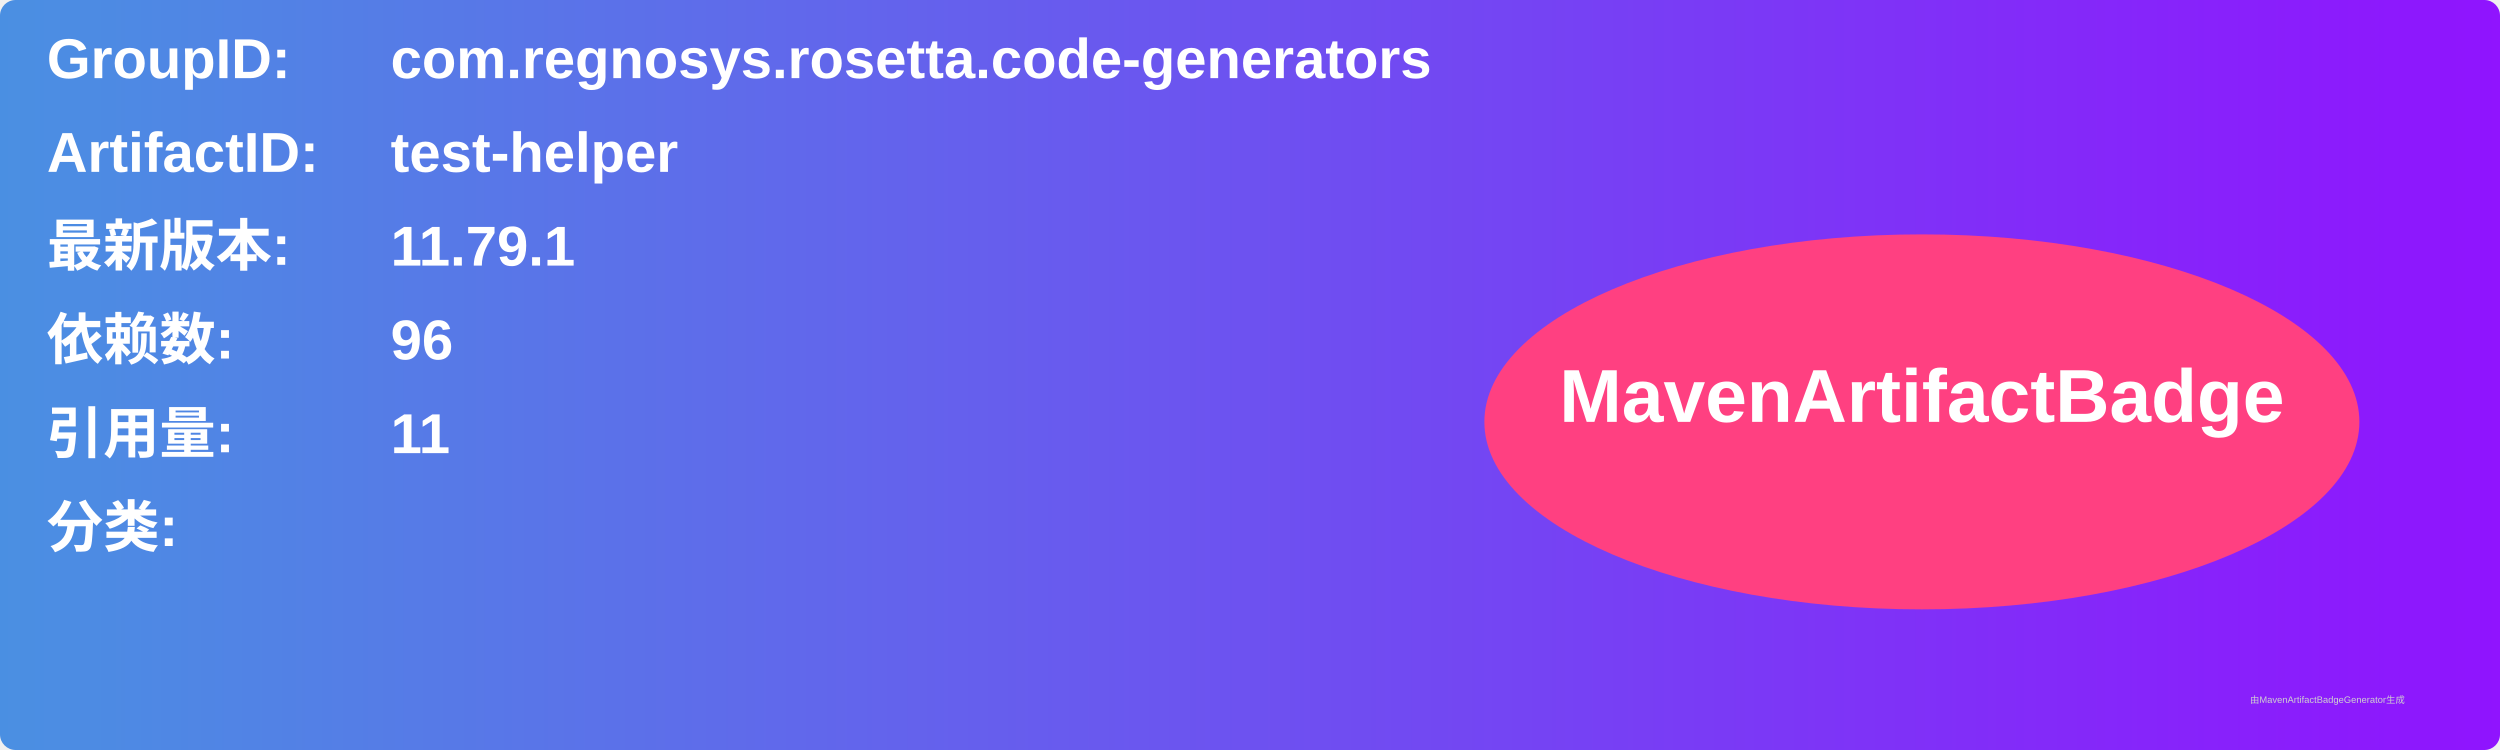
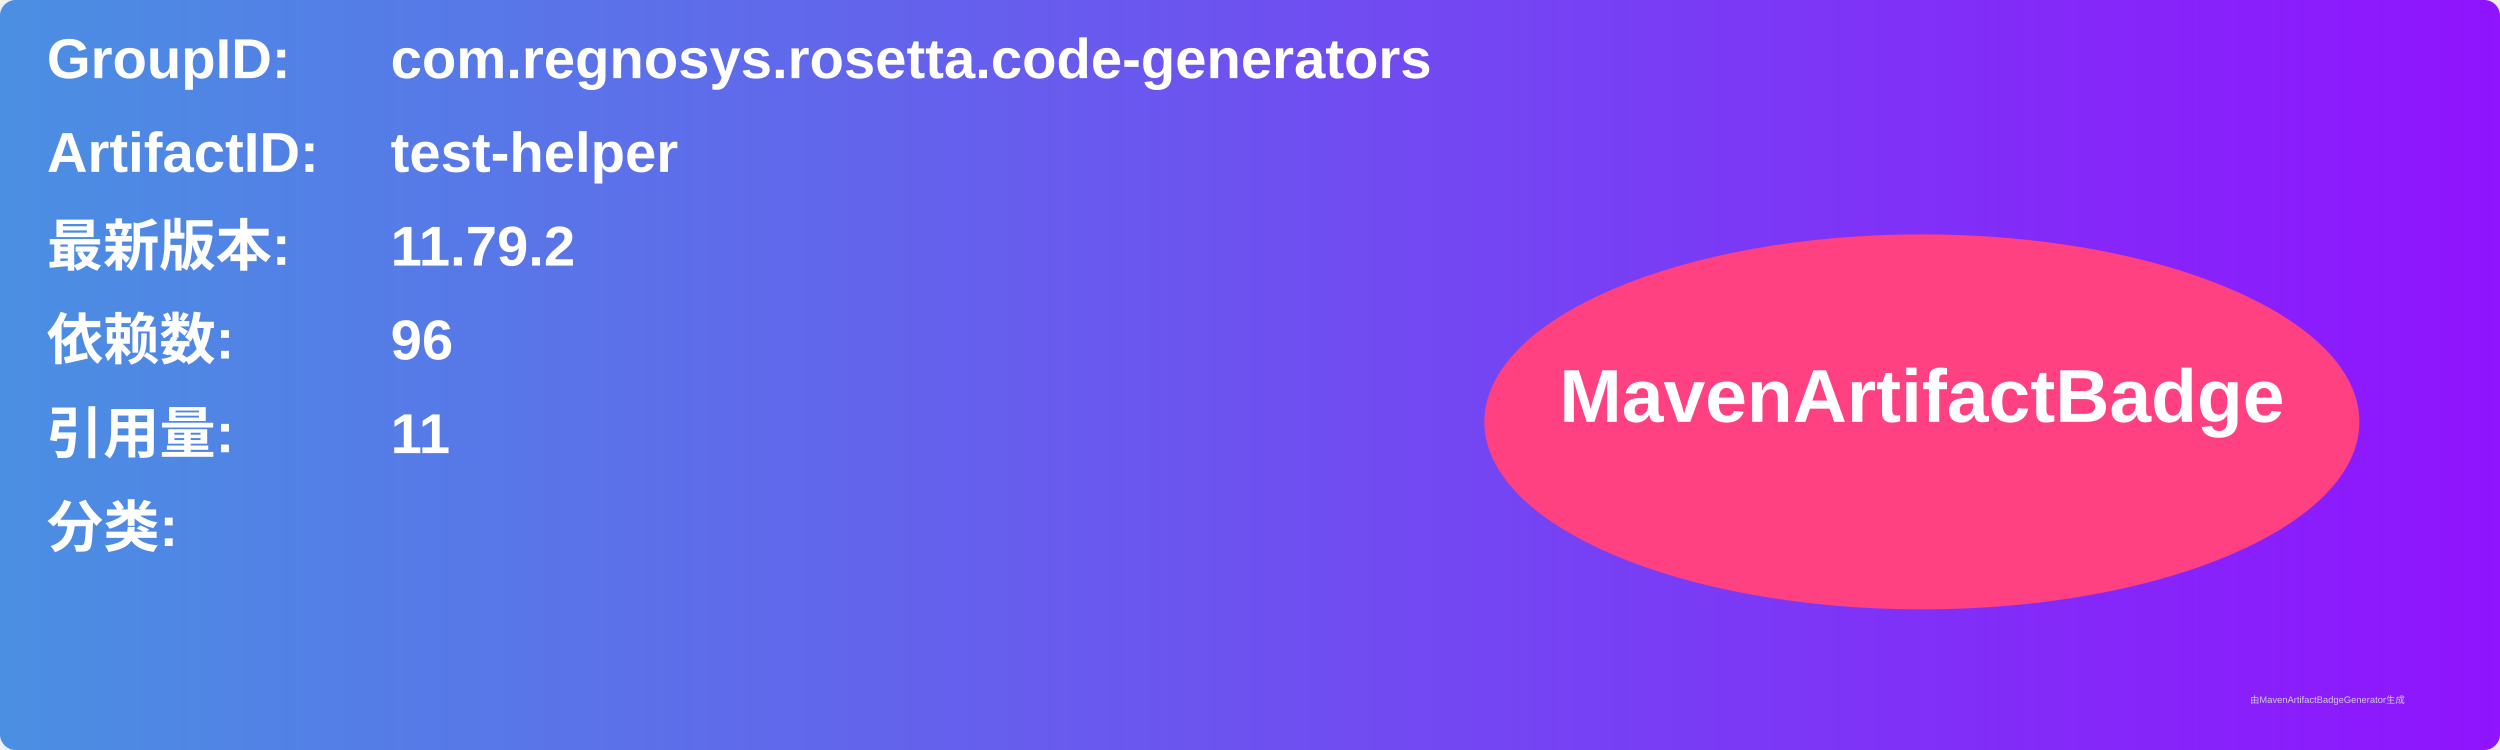
<svg xmlns="http://www.w3.org/2000/svg" width="800" height="240" viewBox="0 0 800 240">
  <linearGradient id="grad" x1="0%" y1="0%" x2="100%" y2="0%">
    <stop offset="0%" stop-color="#4a90e2" />
    <stop offset="100%" stop-color="#9013fe" />
  </linearGradient>
  <rect width="100%" height="100%" rx="5" ry="5" fill="url(#grad)" />
  <g transform="translate(15, 15)">
    <text x="0" y="10" font-family="Arial" font-size="18" fill="white" font-weight="bold" width="260">GroupID:</text>
    <text x="110" y="10" font-family="Arial" font-size="18" fill="white" font-weight="bold" width="460">com.regnosys.rosetta.code-generators</text>
    <text x="0" y="40" font-family="Arial" font-size="18" fill="white" font-weight="bold" width="260">ArtifactID:</text>
    <text x="110" y="40" font-family="Arial" font-size="18" fill="white" font-weight="bold" width="460">test-helper</text>
    <text x="0" y="70" font-family="Arial" font-size="18" fill="white" font-weight="bold">最新版本:</text>
    <text x="110" y="70" font-family="Arial" font-size="18" fill="white" font-weight="bold">
-       <tspan font-weight="bold">11.79.1</tspan>
+       <tspan font-weight="bold">11.79.2</tspan>
    </text>
    <text x="0" y="100" font-family="Arial" font-size="18" fill="white" font-weight="bold">依赖数: </text>
    <text x="110" y="100" font-family="Arial" font-size="18" fill="white">
      <tspan font-weight="bold">96</tspan>
    </text>
    <text x="0" y="130" font-family="Arial" font-size="18" fill="white" font-weight="bold">引用量: </text>
    <text x="110" y="130" font-family="Arial" font-size="18" fill="white">
      <tspan font-weight="bold">11</tspan>
    </text>
    <text x="0" y="160" font-family="Arial" font-size="18" fill="white" font-weight="bold">分类:</text>
    <text x="10" y="190" font-family="Arial" font-size="10" fill="white">
      <tspan font-weight="bold" />
    </text>
    <ellipse cx="600" cy="120" rx="140" ry="60" fill="#ff4081" />
    <text x="600" y="120" text-anchor="middle" font-family="Arial" font-size="24" fill="white" font-weight="bold">MavenArtifactBadge</text>
  </g>
  <text x="720" y="225" font-family="Arial" font-size="3" fill="#d0d0d0">由MavenArtifactBadgeGenerator生成</text>
</svg>
